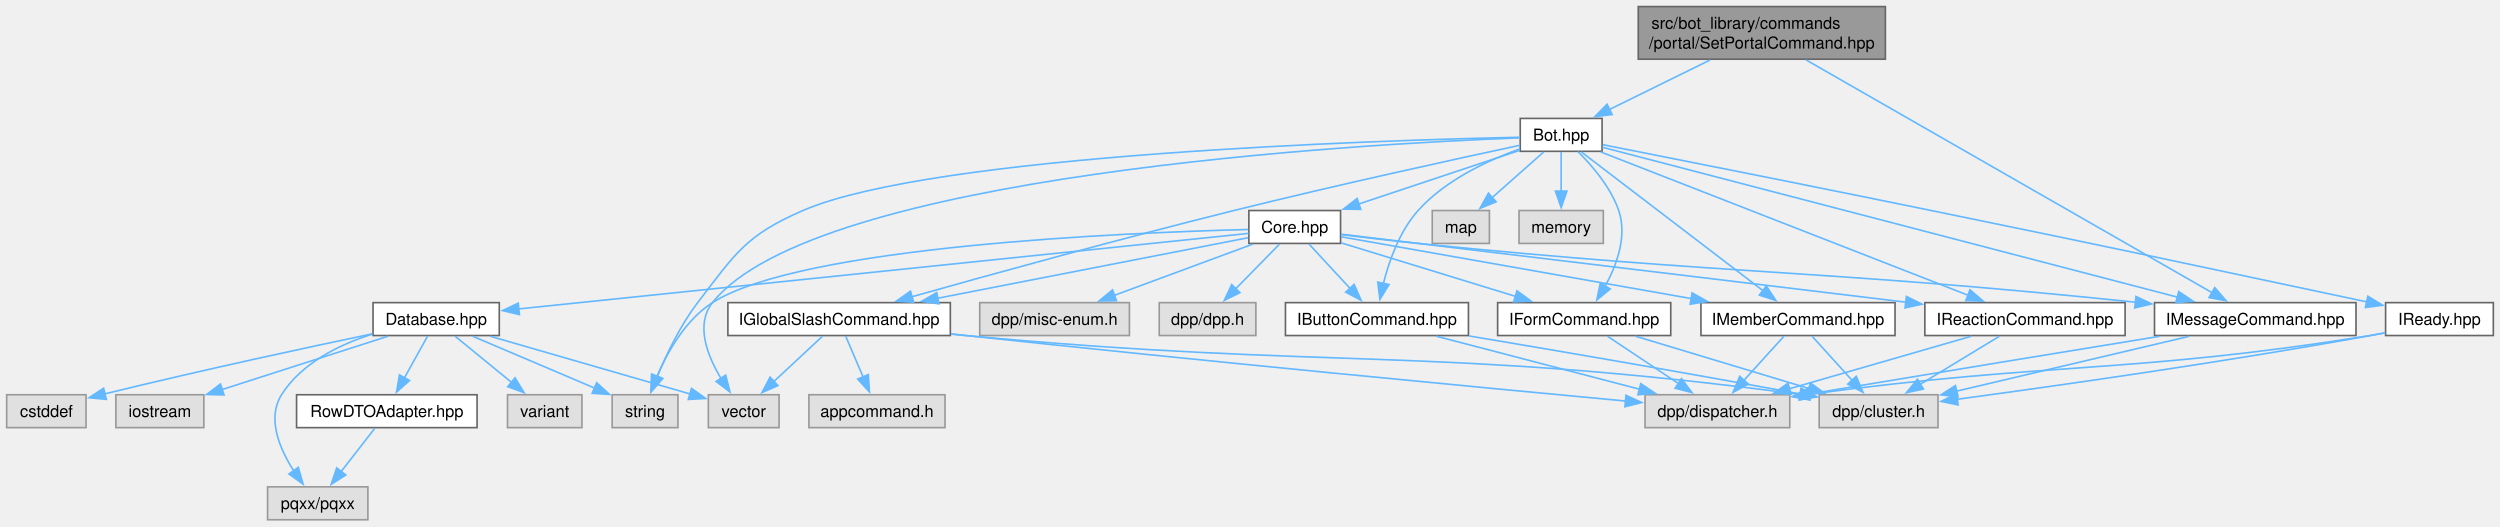
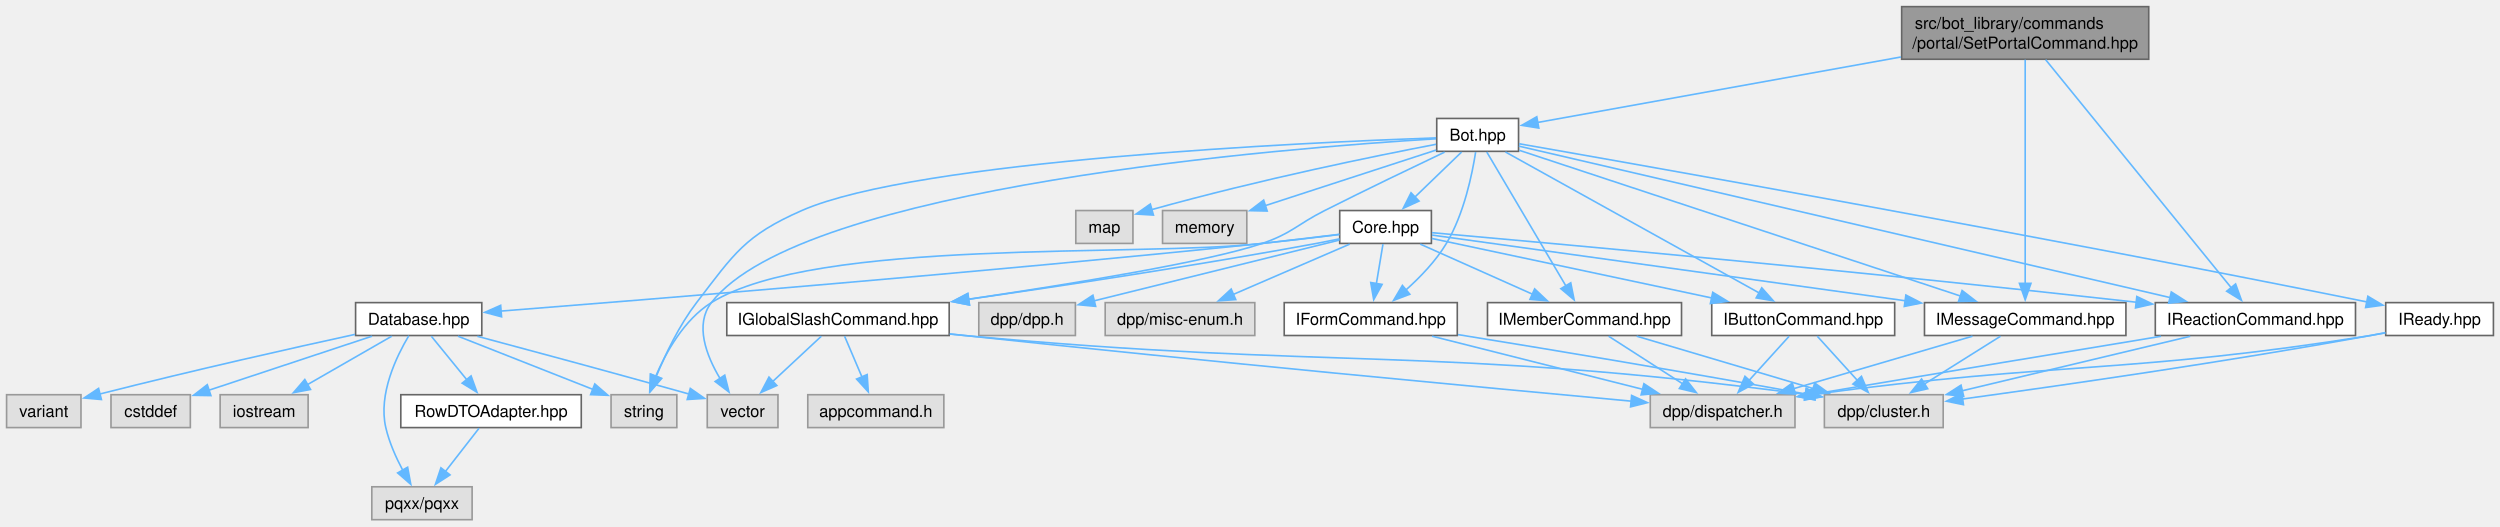
- <svg xmlns="http://www.w3.org/2000/svg" xmlns:xlink="http://www.w3.org/1999/xlink" width="1520pt" height="320pt" viewBox="0.00 0.00 1519.88 320.00">
+ <svg xmlns="http://www.w3.org/2000/svg" xmlns:xlink="http://www.w3.org/1999/xlink" width="1520pt" height="320pt" viewBox="0.00 0.00 1520.38 320.00">
  <g id="graph0" class="graph" transform="scale(1 1) rotate(0) translate(4 316)">
    <g id="Node000001" class="node">
      <g id="a_Node000001">
        <a xlink:title=" ">
-           <polygon fill="#999999" stroke="#666666" points="1142.25,-312 992,-312 992,-280 1142.25,-280 1142.25,-312" />
-           <text text-anchor="start" x="1000" y="-298.5" font-family="Helvetica,sans-Serif" font-size="10.00">src/bot_library/commands</text>
-           <text text-anchor="middle" x="1067.12" y="-286.5" font-family="Helvetica,sans-Serif" font-size="10.00">/portal/SetPortalCommand.hpp</text>
+           <polygon fill="#999999" stroke="#666666" points="1302.75,-312 1152.5,-312 1152.5,-280 1302.75,-280 1302.75,-312" />
+           <text text-anchor="start" x="1160.5" y="-298.5" font-family="Helvetica,sans-Serif" font-size="10.00">src/bot_library/commands</text>
+           <text text-anchor="middle" x="1227.62" y="-286.5" font-family="Helvetica,sans-Serif" font-size="10.00">/portal/SetPortalCommand.hpp</text>
        </a>
      </g>
    </g>
    <g id="Node000002" class="node">
      <g id="a_Node000002">
        <a xlink:href="Bot_8hpp.html" target="_top" xlink:title=" ">
-           <polygon fill="white" stroke="#666666" points="970,-244 920.25,-244 920.25,-224 970,-224 970,-244" />
-           <text text-anchor="middle" x="945.12" y="-230.5" font-family="Helvetica,sans-Serif" font-size="10.00">Bot.hpp</text>
+           <polygon fill="white" stroke="#666666" points="919.5,-244 869.75,-244 869.75,-224 919.5,-224 919.5,-244" />
+           <text text-anchor="middle" x="894.62" y="-230.5" font-family="Helvetica,sans-Serif" font-size="10.00">Bot.hpp</text>
        </a>
      </g>
    </g>
    <g id="edge1_Node000001_Node000002" class="edge">
      <g id="a_edge1_Node000001_Node000002">
        <a xlink:title=" ">
-           <path fill="none" stroke="#63b8ff" d="M1035.71,-279.55C1016.82,-270.26 992.94,-258.52 974.45,-249.42" />
-           <polygon fill="#63b8ff" stroke="#63b8ff" points="976.13,-246.35 965.61,-245.08 973.04,-252.63 976.13,-246.35" />
+           <path fill="none" stroke="#63b8ff" d="M1152.06,-281.39C1083.02,-268.95 983.89,-251.08 931.05,-241.56" />
+           <polygon fill="#63b8ff" stroke="#63b8ff" points="931.84,-238.15 921.38,-239.82 930.6,-245.04 931.84,-238.15" />
        </a>
      </g>
    </g>
    <g id="Node000021" class="node">
      <g id="a_Node000021">
        <a xlink:href="IMessageCommand_8hpp.html" target="_top" xlink:title=" ">
-           <polygon fill="white" stroke="#666666" points="1428.38,-132 1305.88,-132 1305.88,-112 1428.38,-112 1428.38,-132" />
-           <text text-anchor="middle" x="1367.12" y="-118.5" font-family="Helvetica,sans-Serif" font-size="10.00">IMessageCommand.hpp</text>
+           <polygon fill="white" stroke="#666666" points="1288.88,-132 1166.38,-132 1166.38,-112 1288.88,-112 1288.88,-132" />
+           <text text-anchor="middle" x="1227.62" y="-118.5" font-family="Helvetica,sans-Serif" font-size="10.00">IMessageCommand.hpp</text>
        </a>
      </g>
    </g>
    <g id="edge48_Node000001_Node000021" class="edge">
      <g id="a_edge48_Node000001_Node000021">
        <a xlink:title=" ">
-           <path fill="none" stroke="#63b8ff" d="M1094.01,-279.58C1151.16,-246.82 1284.12,-170.59 1340.79,-138.1" />
-           <polygon fill="#63b8ff" stroke="#63b8ff" points="1342.5,-141.15 1349.44,-133.14 1339.02,-135.08 1342.5,-141.15" />
+           <path fill="none" stroke="#63b8ff" d="M1227.62,-279.74C1227.62,-248.69 1227.62,-178.18 1227.62,-143.31" />
+           <polygon fill="#63b8ff" stroke="#63b8ff" points="1231.13,-143.72 1227.63,-133.72 1224.13,-143.72 1231.13,-143.72" />
+         </a>
+       </g>
+     </g>
+     <g id="Node000022" class="node">
+       <g id="a_Node000022">
+         <a xlink:href="IReactionCommand_8hpp.html" target="_top" xlink:title=" ">
+           <polygon fill="white" stroke="#666666" points="1428.5,-132 1306.75,-132 1306.75,-112 1428.5,-112 1428.5,-132" />
+           <text text-anchor="middle" x="1367.62" y="-118.5" font-family="Helvetica,sans-Serif" font-size="10.00">IReactionCommand.hpp</text>
+         </a>
+       </g>
+     </g>
+     <g id="edge49_Node000001_Node000022" class="edge">
+       <g id="a_edge49_Node000001_Node000022">
+         <a xlink:title=" ">
+           <path fill="none" stroke="#63b8ff" d="M1240.05,-279.74C1265.87,-248.01 1325.24,-175.07 1352.92,-141.06" />
+           <polygon fill="#63b8ff" stroke="#63b8ff" points="1355.58,-143.35 1359.17,-133.38 1350.15,-138.93 1355.58,-143.35" />
        </a>
      </g>
    </g>
    <g id="Node000003" class="node">
      <g id="a_Node000003">
        <a xlink:href="Core_8hpp.html" target="_top" xlink:title=" ">
-           <polygon fill="white" stroke="#666666" points="811,-188 755.25,-188 755.25,-168 811,-168 811,-188" />
-           <text text-anchor="middle" x="783.12" y="-174.5" font-family="Helvetica,sans-Serif" font-size="10.00">Core.hpp</text>
+           <polygon fill="white" stroke="#666666" points="866.5,-188 810.75,-188 810.75,-168 866.5,-168 866.5,-188" />
+           <text text-anchor="middle" x="838.62" y="-174.5" font-family="Helvetica,sans-Serif" font-size="10.00">Core.hpp</text>
        </a>
      </g>
    </g>
    <g id="edge2_Node000002_Node000003" class="edge">
      <g id="a_edge2_Node000002_Node000003">
        <a xlink:title=" ">
-           <path fill="none" stroke="#63b8ff" d="M919.81,-224.56C893.58,-215.82 852.24,-202.04 821.89,-191.92" />
-           <polygon fill="#63b8ff" stroke="#63b8ff" points="823.28,-188.7 812.69,-188.85 821.07,-195.34 823.28,-188.7" />
+           <path fill="none" stroke="#63b8ff" d="M884.87,-223.59C877,-216.01 865.73,-205.13 856.28,-196.02" />
+           <polygon fill="#63b8ff" stroke="#63b8ff" points="858.99,-193.77 849.36,-189.35 854.13,-198.81 858.99,-193.77" />
        </a>
      </g>
    </g>
    <g id="Node000010" class="node">
      <g id="a_Node000010">
        <a xlink:title=" ">
-           <polygon fill="#e0e0e0" stroke="#999999" points="408.12,-76 368.12,-76 368.12,-56 408.12,-56 408.12,-76" />
-           <text text-anchor="middle" x="388.12" y="-62.5" font-family="Helvetica,sans-Serif" font-size="10.00">string</text>
+           <polygon fill="#e0e0e0" stroke="#999999" points="407.62,-76 367.62,-76 367.62,-56 407.62,-56 407.62,-76" />
+           <text text-anchor="middle" x="387.62" y="-62.5" font-family="Helvetica,sans-Serif" font-size="10.00">string</text>
        </a>
      </g>
    </g>
    <g id="edge46_Node000002_Node000010" class="edge">
      <g id="a_edge46_Node000002_Node000010">
        <a xlink:title=" ">
-           <path fill="none" stroke="#63b8ff" d="M919.84,-232.55C835.33,-230.75 563.57,-222.34 484.12,-188 449.43,-173 443.14,-161.98 420.12,-132 409.58,-118.26 401.12,-100.5 395.56,-87.02" />
-           <polygon fill="#63b8ff" stroke="#63b8ff" points="398.89,-85.92 391.98,-77.89 392.37,-88.48 398.89,-85.92" />
+           <path fill="none" stroke="#63b8ff" d="M869.38,-232.21C791.1,-229.46 553.53,-218.71 483.62,-188 449.02,-172.8 442.64,-161.98 419.62,-132 409.08,-118.26 400.62,-100.5 395.06,-87.02" />
+           <polygon fill="#63b8ff" stroke="#63b8ff" points="398.39,-85.92 391.48,-77.89 391.87,-88.48 398.39,-85.92" />
        </a>
      </g>
    </g>
    <g id="Node000012" class="node">
      <g id="a_Node000012">
        <a xlink:title=" ">
-           <polygon fill="#e0e0e0" stroke="#999999" points="469.62,-76 426.62,-76 426.62,-56 469.62,-56 469.62,-76" />
-           <text text-anchor="middle" x="448.12" y="-62.5" font-family="Helvetica,sans-Serif" font-size="10.00">vector</text>
+           <polygon fill="#e0e0e0" stroke="#999999" points="469.12,-76 426.12,-76 426.12,-56 469.12,-56 469.12,-76" />
+           <text text-anchor="middle" x="447.62" y="-62.5" font-family="Helvetica,sans-Serif" font-size="10.00">vector</text>
        </a>
      </g>
    </g>
    <g id="edge47_Node000002_Node000012" class="edge">
      <g id="a_edge47_Node000002_Node000012">
        <a xlink:title=" ">
-           <path fill="none" stroke="#63b8ff" d="M919.8,-232.19C824.71,-228.55 491.26,-210.3 429.12,-132 418.64,-118.79 425.87,-99.98 434.26,-85.99" />
-           <polygon fill="#63b8ff" stroke="#63b8ff" points="437.17,-87.93 439.78,-77.66 431.33,-84.06 437.17,-87.93" />
+           <path fill="none" stroke="#63b8ff" d="M869.29,-231.63C780.17,-226.24 483.47,-203.13 428.62,-132 418.33,-118.65 425.53,-99.85 433.86,-85.9" />
+           <polygon fill="#63b8ff" stroke="#63b8ff" points="436.75,-87.89 439.34,-77.62 430.91,-84.03 436.75,-87.89" />
        </a>
      </g>
    </g>
    <g id="Node000014" class="node">
      <g id="a_Node000014">
        <a xlink:href="IButtonCommand_8hpp.html" target="_top" xlink:title=" ">
-           <polygon fill="white" stroke="#666666" points="888.75,-132 777.5,-132 777.5,-112 888.75,-112 888.75,-132" />
-           <text text-anchor="middle" x="833.12" y="-118.5" font-family="Helvetica,sans-Serif" font-size="10.00">IButtonCommand.hpp</text>
+           <polygon fill="white" stroke="#666666" points="1148.25,-132 1037,-132 1037,-112 1148.25,-112 1148.25,-132" />
+           <text text-anchor="middle" x="1092.62" y="-118.5" font-family="Helvetica,sans-Serif" font-size="10.00">IButtonCommand.hpp</text>
        </a>
      </g>
    </g>
    <g id="edge35_Node000002_Node000014" class="edge">
      <g id="a_edge35_Node000002_Node000014">
        <a xlink:title=" ">
-           <path fill="none" stroke="#63b8ff" d="M919.91,-225.46C900.66,-218.53 874.69,-206.5 858.12,-188 846.9,-175.46 840.49,-157.34 836.98,-143.41" />
-           <polygon fill="#63b8ff" stroke="#63b8ff" points="840.47,-143 834.91,-133.98 833.63,-144.49 840.47,-143" />
+           <path fill="none" stroke="#63b8ff" d="M911.51,-223.62C945.92,-204.5 1024.42,-160.89 1065.86,-137.87" />
+           <polygon fill="#63b8ff" stroke="#63b8ff" points="1067.42,-141.01 1074.46,-133.09 1064.02,-134.89 1067.42,-141.01" />
        </a>
      </g>
    </g>
    <g id="Node000017" class="node">
      <g id="a_Node000017">
        <a xlink:href="IFormCommand_8hpp.html" target="_top" xlink:title=" ">
-           <polygon fill="white" stroke="#666666" points="1011.75,-132 906.5,-132 906.5,-112 1011.75,-112 1011.75,-132" />
-           <text text-anchor="middle" x="959.12" y="-118.5" font-family="Helvetica,sans-Serif" font-size="10.00">IFormCommand.hpp</text>
+           <polygon fill="white" stroke="#666666" points="882.25,-132 777,-132 777,-112 882.25,-112 882.25,-132" />
+           <text text-anchor="middle" x="829.62" y="-118.5" font-family="Helvetica,sans-Serif" font-size="10.00">IFormCommand.hpp</text>
        </a>
      </g>
    </g>
    <g id="edge36_Node000002_Node000017" class="edge">
      <g id="a_edge36_Node000002_Node000017">
        <a xlink:title=" ">
-           <path fill="none" stroke="#63b8ff" d="M955.34,-223.8C963.82,-215.43 975.24,-202.23 980.12,-188 985.42,-172.58 978.97,-154.97 971.86,-141.97" />
-           <polygon fill="#63b8ff" stroke="#63b8ff" points="974.95,-140.32 966.77,-133.59 968.96,-143.95 974.95,-140.32" />
+           <path fill="none" stroke="#63b8ff" d="M893.41,-223.57C891.37,-210.36 886.39,-185.95 875.62,-168 869.23,-157.33 859.69,-147.44 850.96,-139.65" />
+           <polygon fill="#63b8ff" stroke="#63b8ff" points="853.38,-137.11 843.48,-133.34 848.87,-142.46 853.38,-137.11" />
        </a>
      </g>
    </g>
    <g id="Node000018" class="node">
      <g id="a_Node000018">
        <a xlink:href="IGlobalSlashCommand_8hpp.html" target="_top" xlink:title=" ">
-           <polygon fill="white" stroke="#666666" points="573.75,-132 438.5,-132 438.5,-112 573.75,-112 573.75,-132" />
-           <text text-anchor="middle" x="506.12" y="-118.5" font-family="Helvetica,sans-Serif" font-size="10.00">IGlobalSlashCommand.hpp</text>
+           <polygon fill="white" stroke="#666666" points="573.25,-132 438,-132 438,-112 573.25,-112 573.25,-132" />
+           <text text-anchor="middle" x="505.62" y="-118.5" font-family="Helvetica,sans-Serif" font-size="10.00">IGlobalSlashCommand.hpp</text>
        </a>
      </g>
    </g>
    <g id="edge37_Node000002_Node000018" class="edge">
      <g id="a_edge37_Node000002_Node000018">
        <a xlink:title=" ">
-           <path fill="none" stroke="#63b8ff" d="M919.91,-227.66C882.06,-219.55 808.35,-203.45 746.12,-188 677.47,-170.95 598.38,-149.1 550.33,-135.57" />
-           <polygon fill="#63b8ff" stroke="#63b8ff" points="551.43,-132.25 540.86,-132.9 549.53,-138.98 551.43,-132.25" />
+           <path fill="none" stroke="#63b8ff" d="M874.57,-223.54C855.67,-214.56 826.6,-200.61 801.62,-188 784.59,-179.4 781.69,-174.16 763.62,-168 731.3,-156.98 648.06,-143.4 584.8,-134.05" />
+           <polygon fill="#63b8ff" stroke="#63b8ff" points="585.54,-130.62 575.14,-132.64 584.52,-137.55 585.54,-130.62" />
        </a>
      </g>
    </g>
    <g id="Node000020" class="node">
      <g id="a_Node000020">
        <a xlink:href="IMemberCommand_8hpp.html" target="_top" xlink:title=" ">
-           <polygon fill="white" stroke="#666666" points="1148.12,-132 1030.12,-132 1030.12,-112 1148.12,-112 1148.12,-132" />
-           <text text-anchor="middle" x="1089.12" y="-118.5" font-family="Helvetica,sans-Serif" font-size="10.00">IMemberCommand.hpp</text>
+           <polygon fill="white" stroke="#666666" points="1018.62,-132 900.62,-132 900.62,-112 1018.62,-112 1018.62,-132" />
+           <text text-anchor="middle" x="959.62" y="-118.5" font-family="Helvetica,sans-Serif" font-size="10.00">IMemberCommand.hpp</text>
        </a>
      </g>
    </g>
    <g id="edge38_Node000002_Node000020" class="edge">
      <g id="a_edge38_Node000002_Node000020">
        <a xlink:title=" ">
-           <path fill="none" stroke="#63b8ff" d="M957.4,-223.62C981.95,-204.87 1037.35,-162.55 1067.9,-139.21" />
-           <polygon fill="#63b8ff" stroke="#63b8ff" points="1069.85,-142.13 1075.68,-133.27 1065.6,-136.56 1069.85,-142.13" />
+           <path fill="none" stroke="#63b8ff" d="M900.17,-223.62C910.82,-205.6 934.33,-165.81 948.38,-142.02" />
+           <polygon fill="#63b8ff" stroke="#63b8ff" points="951.25,-144.05 953.33,-133.66 945.23,-140.49 951.25,-144.05" />
        </a>
      </g>
    </g>
    <g id="edge39_Node000002_Node000021" class="edge">
      <g id="a_edge39_Node000002_Node000021">
        <a xlink:title=" ">
-           <path fill="none" stroke="#63b8ff" d="M970.26,-226.45C1038.92,-208.55 1230.48,-158.62 1319.95,-135.3" />
-           <polygon fill="#63b8ff" stroke="#63b8ff" points="1320.6,-138.74 1329.39,-132.84 1318.83,-131.97 1320.6,-138.74" />
-         </a>
-       </g>
-     </g>
-     <g id="Node000022" class="node">
-       <g id="a_Node000022">
-         <a xlink:href="IReactionCommand_8hpp.html" target="_top" xlink:title=" ">
-           <polygon fill="white" stroke="#666666" points="1288,-132 1166.25,-132 1166.25,-112 1288,-112 1288,-132" />
-           <text text-anchor="middle" x="1227.12" y="-118.5" font-family="Helvetica,sans-Serif" font-size="10.00">IReactionCommand.hpp</text>
+           <path fill="none" stroke="#63b8ff" d="M919.93,-224.64C977.58,-205.6 1119.05,-158.87 1188.24,-136.01" />
+           <polygon fill="#63b8ff" stroke="#63b8ff" points="1189.26,-139.36 1197.65,-132.9 1187.06,-132.71 1189.26,-139.36" />
        </a>
      </g>
    </g>
    <g id="edge40_Node000002_Node000022" class="edge">
      <g id="a_edge40_Node000002_Node000022">
        <a xlink:title=" ">
-           <path fill="none" stroke="#63b8ff" d="M969.17,-223.62C1019.22,-204.1 1134.76,-159.03 1192.69,-136.43" />
-           <polygon fill="#63b8ff" stroke="#63b8ff" points="1193.69,-139.8 1201.73,-132.9 1191.14,-133.28 1193.69,-139.8" />
+           <path fill="none" stroke="#63b8ff" d="M919.72,-227.16C994.11,-209.86 1214.52,-158.61 1315.74,-135.07" />
+           <polygon fill="#63b8ff" stroke="#63b8ff" points="1316.48,-138.49 1325.42,-132.81 1314.89,-131.67 1316.48,-138.49" />
        </a>
      </g>
    </g>
    <g id="Node000023" class="node">
      <g id="a_Node000023">
        <a xlink:href="IReady_8hpp.html" target="_top" xlink:title=" ">
-           <polygon fill="white" stroke="#666666" points="1511.88,-132 1446.38,-132 1446.38,-112 1511.88,-112 1511.88,-132" />
-           <text text-anchor="middle" x="1479.12" y="-118.5" font-family="Helvetica,sans-Serif" font-size="10.00">IReady.hpp</text>
+           <polygon fill="white" stroke="#666666" points="1512.38,-132 1446.88,-132 1446.88,-112 1512.38,-112 1512.38,-132" />
+           <text text-anchor="middle" x="1479.62" y="-118.5" font-family="Helvetica,sans-Serif" font-size="10.00">IReady.hpp</text>
        </a>
      </g>
    </g>
    <g id="edge41_Node000002_Node000023" class="edge">
      <g id="a_edge41_Node000002_Node000023">
        <a xlink:title=" ">
-           <path fill="none" stroke="#63b8ff" d="M970.45,-228.02C1012.11,-219.8 1097.73,-202.83 1170.12,-188 1285.43,-164.38 1316.7,-157.54 1435.15,-132.41" />
-           <polygon fill="#63b8ff" stroke="#63b8ff" points="1435.58,-135.9 1444.63,-130.4 1434.12,-129.05 1435.58,-135.9" />
+           <path fill="none" stroke="#63b8ff" d="M919.85,-228.61C995.97,-215.3 1230.21,-173.89 1435.63,-132.37" />
+           <polygon fill="#63b8ff" stroke="#63b8ff" points="1436.03,-135.86 1445.14,-130.44 1434.64,-129 1436.03,-135.86" />
        </a>
      </g>
    </g>
    <g id="Node000024" class="node">
      <g id="a_Node000024">
        <a xlink:title=" ">
-           <polygon fill="#e0e0e0" stroke="#999999" points="901.5,-188 866.75,-188 866.75,-168 901.5,-168 901.5,-188" />
-           <text text-anchor="middle" x="884.12" y="-174.5" font-family="Helvetica,sans-Serif" font-size="10.00">map</text>
+           <polygon fill="#e0e0e0" stroke="#999999" points="685,-188 650.25,-188 650.25,-168 685,-168 685,-188" />
+           <text text-anchor="middle" x="667.62" y="-174.5" font-family="Helvetica,sans-Serif" font-size="10.00">map</text>
        </a>
      </g>
    </g>
    <g id="edge44_Node000002_Node000024" class="edge">
      <g id="a_edge44_Node000002_Node000024">
        <a xlink:title=" ">
-           <path fill="none" stroke="#63b8ff" d="M934.5,-223.59C925.84,-215.93 913.39,-204.91 903.04,-195.75" />
-           <polygon fill="#63b8ff" stroke="#63b8ff" points="905.57,-193.31 895.76,-189.3 900.93,-198.55 905.57,-193.31" />
+           <path fill="none" stroke="#63b8ff" d="M869.33,-228.29C832.94,-221.31 763.58,-207.26 696.23,-188.51" />
+           <polygon fill="#63b8ff" stroke="#63b8ff" points="697.47,-185.23 686.9,-185.88 695.57,-191.96 697.47,-185.23" />
        </a>
      </g>
    </g>
    <g id="Node000025" class="node">
      <g id="a_Node000025">
        <a xlink:title=" ">
-           <polygon fill="#e0e0e0" stroke="#999999" points="970.75,-188 919.5,-188 919.5,-168 970.75,-168 970.75,-188" />
-           <text text-anchor="middle" x="945.12" y="-174.5" font-family="Helvetica,sans-Serif" font-size="10.00">memory</text>
+           <polygon fill="#e0e0e0" stroke="#999999" points="754.25,-188 703,-188 703,-168 754.25,-168 754.25,-188" />
+           <text text-anchor="middle" x="728.62" y="-174.5" font-family="Helvetica,sans-Serif" font-size="10.00">memory</text>
        </a>
      </g>
    </g>
    <g id="edge45_Node000002_Node000025" class="edge">
      <g id="a_edge45_Node000002_Node000025">
        <a xlink:title=" ">
-           <path fill="none" stroke="#63b8ff" d="M945.12,-223.59C945.12,-217.01 945.12,-207.96 945.12,-199.73" />
-           <polygon fill="#63b8ff" stroke="#63b8ff" points="948.63,-199.81 945.13,-189.81 941.63,-199.81 948.63,-199.81" />
+           <path fill="none" stroke="#63b8ff" d="M869.41,-224.8C841.67,-215.77 796.81,-201.18 765.2,-190.9" />
+           <polygon fill="#63b8ff" stroke="#63b8ff" points="766.65,-187.69 756.06,-187.93 764.49,-194.35 766.65,-187.69" />
        </a>
      </g>
    </g>
    <g id="Node000004" class="node">
      <g id="a_Node000004">
        <a xlink:title=" ">
-           <polygon fill="#e0e0e0" stroke="#999999" points="759.5,-132 700.75,-132 700.75,-112 759.5,-112 759.5,-132" />
-           <text text-anchor="middle" x="730.12" y="-118.5" font-family="Helvetica,sans-Serif" font-size="10.00">dpp/dpp.h</text>
+           <polygon fill="#e0e0e0" stroke="#999999" points="650,-132 591.25,-132 591.25,-112 650,-112 650,-132" />
+           <text text-anchor="middle" x="620.62" y="-118.5" font-family="Helvetica,sans-Serif" font-size="10.00">dpp/dpp.h</text>
        </a>
      </g>
    </g>
    <g id="edge3_Node000003_Node000004" class="edge">
      <g id="a_edge3_Node000003_Node000004">
        <a xlink:title=" ">
-           <path fill="none" stroke="#63b8ff" d="M773.89,-167.59C766.52,-160.08 755.99,-149.35 747.11,-140.3" />
-           <polygon fill="#63b8ff" stroke="#63b8ff" points="749.81,-138.06 740.31,-133.38 744.82,-142.97 749.81,-138.06" />
+           <path fill="none" stroke="#63b8ff" d="M810.57,-170.05C772.67,-160.66 704.87,-143.87 661.36,-133.09" />
+           <polygon fill="#63b8ff" stroke="#63b8ff" points="662.33,-129.73 651.78,-130.72 660.65,-136.52 662.33,-129.73" />
        </a>
      </g>
    </g>
    <g id="Node000005" class="node">
      <g id="a_Node000005">
        <a xlink:title=" ">
-           <polygon fill="#e0e0e0" stroke="#999999" points="682.62,-132 591.62,-132 591.62,-112 682.62,-112 682.62,-132" />
-           <text text-anchor="middle" x="637.12" y="-118.5" font-family="Helvetica,sans-Serif" font-size="10.00">dpp/misc-enum.h</text>
+           <polygon fill="#e0e0e0" stroke="#999999" points="759.12,-132 668.12,-132 668.12,-112 759.12,-112 759.12,-132" />
+           <text text-anchor="middle" x="713.62" y="-118.5" font-family="Helvetica,sans-Serif" font-size="10.00">dpp/misc-enum.h</text>
        </a>
      </g>
    </g>
    <g id="edge4_Node000003_Node000005" class="edge">
      <g id="a_edge4_Node000003_Node000005">
        <a xlink:title=" ">
-           <path fill="none" stroke="#63b8ff" d="M757.69,-167.59C734.39,-158.97 699.63,-146.12 673.41,-136.42" />
-           <polygon fill="#63b8ff" stroke="#63b8ff" points="674.77,-133.19 664.17,-133 672.34,-139.76 674.77,-133.19" />
+           <path fill="none" stroke="#63b8ff" d="M816.85,-167.59C797.26,-159.13 768.2,-146.58 745.9,-136.94" />
+           <polygon fill="#63b8ff" stroke="#63b8ff" points="747.53,-133.83 736.96,-133.08 744.75,-140.26 747.53,-133.83" />
        </a>
      </g>
    </g>
    <g id="Node000006" class="node">
      <g id="a_Node000006">
        <a xlink:href="Database_8hpp.html" target="_top" xlink:title=" ">
-           <polygon fill="white" stroke="#666666" points="299.5,-132 222.75,-132 222.75,-112 299.5,-112 299.5,-132" />
-           <text text-anchor="middle" x="261.12" y="-118.5" font-family="Helvetica,sans-Serif" font-size="10.00">Database.hpp</text>
+           <polygon fill="white" stroke="#666666" points="289,-132 212.25,-132 212.25,-112 289,-112 289,-132" />
+           <text text-anchor="middle" x="250.62" y="-118.5" font-family="Helvetica,sans-Serif" font-size="10.00">Database.hpp</text>
        </a>
      </g>
    </g>
    <g id="edge5_Node000003_Node000006" class="edge">
      <g id="a_edge5_Node000003_Node000006">
        <a xlink:title=" ">
-           <path fill="none" stroke="#63b8ff" d="M755.06,-174.1C670.78,-165.38 419.06,-139.34 311.15,-128.17" />
-           <polygon fill="#63b8ff" stroke="#63b8ff" points="311.75,-124.72 301.45,-127.17 311.03,-131.68 311.75,-124.72" />
+           <path fill="none" stroke="#63b8ff" d="M810.51,-173.41C796.44,-171.67 779.15,-169.61 763.62,-168 594.09,-150.4 392.56,-134.06 300.71,-126.86" />
+           <polygon fill="#63b8ff" stroke="#63b8ff" points="301.03,-123.37 290.79,-126.08 300.48,-130.35 301.03,-123.37" />
        </a>
      </g>
    </g>
    <g id="edge34_Node000003_Node000010" class="edge">
      <g id="a_edge34_Node000003_Node000010">
        <a xlink:title=" ">
-           <path fill="none" stroke="#63b8ff" d="M754.86,-176.47C680.8,-174.59 483.14,-166.41 429.12,-132 412.63,-121.49 401.58,-101.7 395.15,-86.7" />
-           <polygon fill="#63b8ff" stroke="#63b8ff" points="398.57,-85.85 391.67,-77.81 392.05,-88.4 398.57,-85.85" />
+           <path fill="none" stroke="#63b8ff" d="M810.5,-173.54C796.43,-171.83 779.13,-169.76 763.62,-168 689.23,-159.54 492.16,-171.62 428.62,-132 412.02,-121.65 400.99,-101.83 394.59,-86.79" />
+           <polygon fill="#63b8ff" stroke="#63b8ff" points="398.01,-85.92 391.13,-77.86 391.48,-88.45 398.01,-85.92" />
        </a>
      </g>
    </g>
    <g id="edge14_Node000003_Node000014" class="edge">
      <g id="a_edge14_Node000003_Node000014">
        <a xlink:title=" ">
-           <path fill="none" stroke="#63b8ff" d="M791.83,-167.59C798.72,-160.16 808.52,-149.58 816.84,-140.58" />
-           <polygon fill="#63b8ff" stroke="#63b8ff" points="819.26,-143.12 823.49,-133.41 814.12,-138.37 819.26,-143.12" />
+           <path fill="none" stroke="#63b8ff" d="M866.78,-171.01C907.69,-162.32 984.42,-146 1037,-134.83" />
+           <polygon fill="#63b8ff" stroke="#63b8ff" points="1037.62,-138.27 1046.67,-132.77 1036.16,-131.43 1037.62,-138.27" />
        </a>
      </g>
    </g>
    <g id="edge17_Node000003_Node000017" class="edge">
      <g id="a_edge17_Node000003_Node000017">
        <a xlink:title=" ">
-           <path fill="none" stroke="#63b8ff" d="M811.4,-168.32C840.12,-159.51 884.92,-145.77 917.65,-135.72" />
-           <polygon fill="#63b8ff" stroke="#63b8ff" points="918.27,-139.2 926.81,-132.92 916.22,-132.5 918.27,-139.2" />
+           <path fill="none" stroke="#63b8ff" d="M837.06,-167.59C835.95,-160.93 834.42,-151.75 833.03,-143.44" />
+           <polygon fill="#63b8ff" stroke="#63b8ff" points="836.52,-143.08 831.42,-133.79 829.62,-144.23 836.52,-143.08" />
        </a>
      </g>
    </g>
    <g id="edge20_Node000003_Node000018" class="edge">
      <g id="a_edge20_Node000003_Node000018">
        <a xlink:title=" ">
-           <path fill="none" stroke="#63b8ff" d="M754.78,-171.47C710.64,-162.87 624.47,-146.07 566.1,-134.69" />
-           <polygon fill="#63b8ff" stroke="#63b8ff" points="566.79,-131.26 556.3,-132.78 565.45,-138.13 566.79,-131.26" />
+           <path fill="none" stroke="#63b8ff" d="M810.66,-170.77C805.98,-169.8 801.17,-168.84 796.62,-168 725.19,-154.83 643.4,-142.42 584.76,-133.98" />
+           <polygon fill="#63b8ff" stroke="#63b8ff" points="585.62,-130.57 575.22,-132.61 584.62,-137.5 585.62,-130.57" />
        </a>
      </g>
    </g>
    <g id="edge25_Node000003_Node000020" class="edge">
      <g id="a_edge25_Node000003_Node000020">
        <a xlink:title=" ">
-           <path fill="none" stroke="#63b8ff" d="M811.36,-172.02C859.48,-163.53 958.52,-146.05 1024.39,-134.42" />
-           <polygon fill="#63b8ff" stroke="#63b8ff" points="1024.74,-137.92 1033.98,-132.73 1023.53,-131.02 1024.74,-137.92" />
+           <path fill="none" stroke="#63b8ff" d="M859.7,-167.59C878.58,-159.17 906.54,-146.69 928.09,-137.07" />
+           <polygon fill="#63b8ff" stroke="#63b8ff" points="929.3,-140.37 937,-133.1 926.44,-133.98 929.3,-140.37" />
        </a>
      </g>
    </g>
    <g id="edge28_Node000003_Node000021" class="edge">
      <g id="a_edge28_Node000003_Node000021">
        <a xlink:title=" ">
-           <path fill="none" stroke="#63b8ff" d="M811.23,-173.37C825.3,-171.62 842.6,-169.57 858.12,-168 1049.19,-148.71 1100.49,-152.34 1294.24,-132.26" />
-           <polygon fill="#63b8ff" stroke="#63b8ff" points="1294.6,-135.74 1304.18,-131.22 1293.87,-128.78 1294.6,-135.74" />
+           <path fill="none" stroke="#63b8ff" d="M866.91,-173.07C926.73,-164.77 1067.68,-145.2 1154.61,-133.14" />
+           <polygon fill="#63b8ff" stroke="#63b8ff" points="1155.06,-136.61 1164.49,-131.76 1154.1,-129.67 1155.06,-136.61" />
        </a>
      </g>
    </g>
    <g id="edge31_Node000003_Node000022" class="edge">
      <g id="a_edge31_Node000003_Node000022">
        <a xlink:title=" ">
-           <path fill="none" stroke="#63b8ff" d="M811.25,-173.62C888.08,-164.39 1099.09,-139.05 1154.72,-132.27" />
-           <polygon fill="#63b8ff" stroke="#63b8ff" points="1155.04,-135.76 1164.54,-131.07 1154.19,-128.81 1155.04,-135.76" />
+           <path fill="none" stroke="#63b8ff" d="M866.86,-174.53C937.2,-168.31 1126.17,-151.23 1295.19,-132.24" />
+           <polygon fill="#63b8ff" stroke="#63b8ff" points="1295.51,-135.73 1305.05,-131.13 1294.72,-128.78 1295.51,-135.73" />
        </a>
      </g>
    </g>
    <g id="Node000007" class="node">
      <g id="a_Node000007">
        <a xlink:title=" ">
-           <polygon fill="#e0e0e0" stroke="#999999" points="48.25,-76 0,-76 0,-56 48.25,-56 48.25,-76" />
-           <text text-anchor="middle" x="24.12" y="-62.5" font-family="Helvetica,sans-Serif" font-size="10.00">cstddef</text>
+           <polygon fill="#e0e0e0" stroke="#999999" points="111.75,-76 63.5,-76 63.5,-56 111.75,-56 111.75,-76" />
+           <text text-anchor="middle" x="87.62" y="-62.5" font-family="Helvetica,sans-Serif" font-size="10.00">cstddef</text>
        </a>
      </g>
    </g>
    <g id="edge6_Node000006_Node000007" class="edge">
      <g id="a_edge6_Node000006_Node000007">
        <a xlink:title=" ">
-           <path fill="none" stroke="#63b8ff" d="M222.26,-113.02C183.45,-104.92 121.83,-91.71 59.78,-76.57" />
-           <polygon fill="#63b8ff" stroke="#63b8ff" points="60.61,-73.17 50.07,-74.18 58.94,-79.97 60.61,-73.17" />
+           <path fill="none" stroke="#63b8ff" d="M222.23,-111.59C194.65,-102.46 152.7,-88.56 122.97,-78.71" />
+           <polygon fill="#63b8ff" stroke="#63b8ff" points="124.26,-75.45 113.67,-75.63 122.06,-82.1 124.26,-75.45" />
        </a>
      </g>
    </g>
    <g id="Node000008" class="node">
      <g id="a_Node000008">
        <a xlink:title=" ">
-           <polygon fill="#e0e0e0" stroke="#999999" points="119.88,-76 66.38,-76 66.38,-56 119.88,-56 119.88,-76" />
-           <text text-anchor="middle" x="93.12" y="-62.5" font-family="Helvetica,sans-Serif" font-size="10.00">iostream</text>
+           <polygon fill="#e0e0e0" stroke="#999999" points="183.38,-76 129.88,-76 129.88,-56 183.38,-56 183.38,-76" />
+           <text text-anchor="middle" x="156.62" y="-62.5" font-family="Helvetica,sans-Serif" font-size="10.00">iostream</text>
        </a>
      </g>
    </g>
    <g id="edge7_Node000006_Node000008" class="edge">
      <g id="a_edge7_Node000006_Node000008">
        <a xlink:title=" ">
-           <path fill="none" stroke="#63b8ff" d="M231.86,-111.59C203.81,-102.58 161.34,-88.93 130.78,-79.1" />
-           <polygon fill="#63b8ff" stroke="#63b8ff" points="132.14,-75.87 121.55,-76.14 130,-82.53 132.14,-75.87" />
+           <path fill="none" stroke="#63b8ff" d="M234.25,-111.59C220.05,-103.44 199.24,-91.48 182.74,-82" />
+           <polygon fill="#63b8ff" stroke="#63b8ff" points="184.85,-79.18 174.44,-77.23 181.37,-85.25 184.85,-79.18" />
        </a>
      </g>
    </g>
    <g id="Node000009" class="node">
      <g id="a_Node000009">
        <a xlink:title=" ">
-           <polygon fill="#e0e0e0" stroke="#999999" points="219.62,-20 158.62,-20 158.62,0 219.62,0 219.62,-20" />
-           <text text-anchor="middle" x="189.12" y="-6.5" font-family="Helvetica,sans-Serif" font-size="10.00">pqxx/pqxx</text>
+           <polygon fill="#e0e0e0" stroke="#999999" points="283.12,-20 222.12,-20 222.12,0 283.12,0 283.12,-20" />
+           <text text-anchor="middle" x="252.62" y="-6.5" font-family="Helvetica,sans-Serif" font-size="10.00">pqxx/pqxx</text>
        </a>
      </g>
    </g>
    <g id="edge8_Node000006_Node000009" class="edge">
      <g id="a_edge8_Node000006_Node000009">
        <a xlink:title=" ">
-           <path fill="none" stroke="#63b8ff" d="M222.42,-112.9C202.24,-106.49 179.28,-95.29 167.12,-76 158.12,-61.7 165.85,-43.29 174.53,-29.72" />
-           <polygon fill="#63b8ff" stroke="#63b8ff" points="177.31,-31.85 180.22,-21.66 171.59,-27.81 177.31,-31.85" />
+           <path fill="none" stroke="#63b8ff" d="M244.61,-111.86C237.15,-99.38 225.94,-76.25 230.62,-56 232.7,-47.02 236.83,-37.76 240.96,-29.99" />
+           <polygon fill="#63b8ff" stroke="#63b8ff" points="243.89,-31.91 245.82,-21.5 237.82,-28.43 243.89,-31.91" />
        </a>
      </g>
    </g>
    <g id="edge9_Node000006_Node000010" class="edge">
      <g id="a_edge9_Node000006_Node000010">
        <a xlink:title=" ">
-           <path fill="none" stroke="#63b8ff" d="M283.25,-111.59C303.77,-102.87 334.5,-89.8 357.4,-80.06" />
-           <polygon fill="#63b8ff" stroke="#63b8ff" points="358.71,-83.31 366.54,-76.18 355.97,-76.87 358.71,-83.31" />
+           <path fill="none" stroke="#63b8ff" d="M274.49,-111.59C297.23,-102.63 331.58,-89.09 356.47,-79.28" />
+           <polygon fill="#63b8ff" stroke="#63b8ff" points="357.73,-82.54 365.75,-75.62 355.17,-76.03 357.73,-82.54" />
        </a>
      </g>
    </g>
    <g id="Node000011" class="node">
      <g id="a_Node000011">
        <a xlink:title=" ">
-           <polygon fill="#e0e0e0" stroke="#999999" points="349.75,-76 304.5,-76 304.5,-56 349.75,-56 349.75,-76" />
-           <text text-anchor="middle" x="327.12" y="-62.5" font-family="Helvetica,sans-Serif" font-size="10.00">variant</text>
+           <polygon fill="#e0e0e0" stroke="#999999" points="45.25,-76 0,-76 0,-56 45.25,-56 45.25,-76" />
+           <text text-anchor="middle" x="22.62" y="-62.5" font-family="Helvetica,sans-Serif" font-size="10.00">variant</text>
        </a>
      </g>
    </g>
    <g id="edge10_Node000006_Node000011" class="edge">
      <g id="a_edge10_Node000006_Node000011">
        <a xlink:title=" ">
-           <path fill="none" stroke="#63b8ff" d="M272.62,-111.59C282.09,-103.85 295.73,-92.69 307,-83.47" />
-           <polygon fill="#63b8ff" stroke="#63b8ff" points="309.07,-86.3 314.59,-77.26 304.63,-80.88 309.07,-86.3" />
+           <path fill="none" stroke="#63b8ff" d="M211.81,-112.67C174.5,-104.53 116.25,-91.5 56.78,-76.45" />
+           <polygon fill="#63b8ff" stroke="#63b8ff" points="57.68,-73.07 47.13,-74 55.95,-79.86 57.68,-73.07" />
        </a>
      </g>
    </g>
    <g id="edge11_Node000006_Node000012" class="edge">
      <g id="a_edge11_Node000006_Node000012">
        <a xlink:title=" ">
-           <path fill="none" stroke="#63b8ff" d="M294,-111.54C323.35,-103.08 367.8,-90.27 415.56,-76.45" />
-           <polygon fill="#63b8ff" stroke="#63b8ff" points="416.36,-79.86 424.99,-73.72 414.41,-73.14 416.36,-79.86" />
+           <path fill="none" stroke="#63b8ff" d="M286.3,-111.53C317.65,-103.16 364.78,-90.47 414.89,-76.45" />
+           <polygon fill="#63b8ff" stroke="#63b8ff" points="415.82,-79.82 424.5,-73.75 413.93,-73.08 415.82,-79.82" />
        </a>
      </g>
    </g>
    <g id="Node000013" class="node">
      <g id="a_Node000013">
        <a xlink:href="RowDTOAdapter_8hpp.html" target="_top" xlink:title=" ">
-           <polygon fill="white" stroke="#666666" points="286,-76 176.25,-76 176.25,-56 286,-56 286,-76" />
-           <text text-anchor="middle" x="231.12" y="-62.5" font-family="Helvetica,sans-Serif" font-size="10.00">RowDTOAdapter.hpp</text>
+           <polygon fill="white" stroke="#666666" points="349.5,-76 239.75,-76 239.75,-56 349.5,-56 349.5,-76" />
+           <text text-anchor="middle" x="294.62" y="-62.5" font-family="Helvetica,sans-Serif" font-size="10.00">RowDTOAdapter.hpp</text>
        </a>
      </g>
    </g>
    <g id="edge12_Node000006_Node000013" class="edge">
      <g id="a_edge12_Node000006_Node000013">
        <a xlink:title=" ">
-           <path fill="none" stroke="#63b8ff" d="M255.9,-111.59C252.03,-104.63 246.62,-94.89 241.84,-86.29" />
-           <polygon fill="#63b8ff" stroke="#63b8ff" points="244.94,-84.66 237.03,-77.62 238.82,-88.06 244.94,-84.66" />
+           <path fill="none" stroke="#63b8ff" d="M258.29,-111.59C264.22,-104.32 272.61,-94.02 279.84,-85.15" />
+           <polygon fill="#63b8ff" stroke="#63b8ff" points="282.49,-87.43 286.09,-77.47 277.06,-83.01 282.49,-87.43" />
        </a>
      </g>
    </g>
    <g id="edge13_Node000013_Node000009" class="edge">
      <g id="a_edge13_Node000013_Node000009">
        <a xlink:title=" ">
-           <path fill="none" stroke="#63b8ff" d="M223.81,-55.59C218.15,-48.32 210.14,-38.02 203.24,-29.15" />
-           <polygon fill="#63b8ff" stroke="#63b8ff" points="206.19,-27.24 197.29,-21.49 200.66,-31.54 206.19,-27.24" />
+           <path fill="none" stroke="#63b8ff" d="M287.31,-55.59C281.65,-48.32 273.64,-38.02 266.74,-29.15" />
+           <polygon fill="#63b8ff" stroke="#63b8ff" points="269.69,-27.24 260.79,-21.49 264.16,-31.54 269.69,-27.24" />
        </a>
      </g>
    </g>
    <g id="Node000015" class="node">
      <g id="a_Node000015">
        <a xlink:title=" ">
-           <polygon fill="#e0e0e0" stroke="#999999" points="1174.25,-76 1102,-76 1102,-56 1174.25,-56 1174.25,-76" />
-           <text text-anchor="middle" x="1138.12" y="-62.5" font-family="Helvetica,sans-Serif" font-size="10.00">dpp/cluster.h</text>
+           <polygon fill="#e0e0e0" stroke="#999999" points="1177.75,-76 1105.5,-76 1105.5,-56 1177.75,-56 1177.75,-76" />
+           <text text-anchor="middle" x="1141.62" y="-62.5" font-family="Helvetica,sans-Serif" font-size="10.00">dpp/cluster.h</text>
        </a>
      </g>
    </g>
    <g id="edge15_Node000014_Node000015" class="edge">
      <g id="a_edge15_Node000014_Node000015">
        <a xlink:title=" ">
-           <path fill="none" stroke="#63b8ff" d="M889.24,-111.72C939.48,-103.32 1015.45,-90.37 1090.7,-76.42" />
-           <polygon fill="#63b8ff" stroke="#63b8ff" points="1091.11,-79.9 1100.3,-74.63 1089.83,-73.02 1091.11,-79.9" />
+           <path fill="none" stroke="#63b8ff" d="M1101.16,-111.59C1107.91,-104.16 1117.51,-93.58 1125.67,-84.58" />
+           <polygon fill="#63b8ff" stroke="#63b8ff" points="1128.04,-87.18 1132.17,-77.42 1122.86,-82.47 1128.04,-87.18" />
        </a>
      </g>
    </g>
    <g id="Node000016" class="node">
      <g id="a_Node000016">
        <a xlink:title=" ">
-           <polygon fill="#e0e0e0" stroke="#999999" points="1084.12,-76 996.12,-76 996.12,-56 1084.12,-56 1084.12,-76" />
-           <text text-anchor="middle" x="1040.12" y="-62.5" font-family="Helvetica,sans-Serif" font-size="10.00">dpp/dispatcher.h</text>
+           <polygon fill="#e0e0e0" stroke="#999999" points="1087.62,-76 999.62,-76 999.62,-56 1087.62,-56 1087.62,-76" />
+           <text text-anchor="middle" x="1043.62" y="-62.5" font-family="Helvetica,sans-Serif" font-size="10.00">dpp/dispatcher.h</text>
        </a>
      </g>
    </g>
    <g id="edge16_Node000014_Node000016" class="edge">
      <g id="a_edge16_Node000014_Node000016">
        <a xlink:title=" ">
-           <path fill="none" stroke="#63b8ff" d="M869.18,-111.59C903.55,-102.63 955.49,-89.08 993.1,-79.27" />
-           <polygon fill="#63b8ff" stroke="#63b8ff" points="993.53,-82.77 1002.32,-76.86 991.76,-76 993.53,-82.77" />
+           <path fill="none" stroke="#63b8ff" d="M1084.09,-111.59C1077.34,-104.16 1067.74,-93.58 1059.58,-84.58" />
+           <polygon fill="#63b8ff" stroke="#63b8ff" points="1062.39,-82.47 1053.08,-77.42 1057.21,-87.18 1062.39,-82.47" />
        </a>
      </g>
    </g>
    <g id="edge18_Node000017_Node000015" class="edge">
      <g id="a_edge18_Node000017_Node000015">
        <a xlink:title=" ">
-           <path fill="none" stroke="#63b8ff" d="M990.3,-111.59C1019.51,-102.78 1063.4,-89.54 1095.78,-79.78" />
-           <polygon fill="#63b8ff" stroke="#63b8ff" points="1096.69,-83.16 1105.25,-76.92 1094.67,-76.45 1096.69,-83.16" />
+           <path fill="none" stroke="#63b8ff" d="M882.65,-112.55C934.16,-104.23 1014.88,-90.91 1094.13,-76.42" />
+           <polygon fill="#63b8ff" stroke="#63b8ff" points="1094.6,-79.89 1103.81,-74.64 1093.34,-73 1094.6,-79.89" />
        </a>
      </g>
    </g>
    <g id="edge19_Node000017_Node000016" class="edge">
      <g id="a_edge19_Node000017_Node000016">
        <a xlink:title=" ">
-           <path fill="none" stroke="#63b8ff" d="M973.23,-111.59C985.12,-103.67 1002.39,-92.16 1016.4,-82.82" />
-           <polygon fill="#63b8ff" stroke="#63b8ff" points="1018.27,-85.78 1024.65,-77.32 1014.38,-79.95 1018.27,-85.78" />
+           <path fill="none" stroke="#63b8ff" d="M866.9,-111.59C902.43,-102.63 956.13,-89.08 995.01,-79.27" />
+           <polygon fill="#63b8ff" stroke="#63b8ff" points="995.75,-82.69 1004.59,-76.85 994.04,-75.9 995.75,-82.69" />
        </a>
      </g>
    </g>
    <g id="edge24_Node000018_Node000012" class="edge">
      <g id="a_edge24_Node000018_Node000012">
        <a xlink:title=" ">
-           <path fill="none" stroke="#63b8ff" d="M496.02,-111.59C487.87,-104.01 476.19,-93.13 466.41,-84.02" />
-           <polygon fill="#63b8ff" stroke="#63b8ff" points="468.92,-81.58 459.22,-77.33 464.15,-86.71 468.92,-81.58" />
+           <path fill="none" stroke="#63b8ff" d="M495.52,-111.59C487.37,-104.01 475.69,-93.13 465.91,-84.02" />
+           <polygon fill="#63b8ff" stroke="#63b8ff" points="468.42,-81.58 458.72,-77.33 463.65,-86.71 468.42,-81.58" />
        </a>
      </g>
    </g>
    <g id="edge22_Node000018_Node000015" class="edge">
      <g id="a_edge22_Node000018_Node000015">
        <a xlink:title=" ">
-           <path fill="none" stroke="#63b8ff" d="M574.13,-112.88C577.17,-112.57 580.18,-112.28 583.12,-112 805.72,-91.15 866,-105.85 1090.67,-76.16" />
-           <polygon fill="#63b8ff" stroke="#63b8ff" points="1090.89,-79.66 1100.34,-74.87 1089.97,-72.73 1090.89,-79.66" />
+           <path fill="none" stroke="#63b8ff" d="M573.63,-112.88C576.67,-112.57 579.68,-112.28 582.62,-112 806.96,-91.04 867.72,-106.02 1094.09,-76.17" />
+           <polygon fill="#63b8ff" stroke="#63b8ff" points="1094.39,-79.66 1103.84,-74.87 1093.47,-72.72 1094.39,-79.66" />
        </a>
      </g>
    </g>
    <g id="edge23_Node000018_Node000016" class="edge">
      <g id="a_edge23_Node000018_Node000016">
        <a xlink:title=" ">
-           <path fill="none" stroke="#63b8ff" d="M574.14,-112.98C577.17,-112.65 580.18,-112.32 583.12,-112 727.68,-96.44 898.2,-80.21 984.33,-72.16" />
-           <polygon fill="#63b8ff" stroke="#63b8ff" points="984.52,-75.66 994.15,-71.25 983.87,-68.69 984.52,-75.66" />
+           <path fill="none" stroke="#63b8ff" d="M573.64,-112.98C576.67,-112.64 579.68,-112.32 582.62,-112 728.82,-96.32 901.35,-80.08 988.02,-72.08" />
+           <polygon fill="#63b8ff" stroke="#63b8ff" points="988.27,-75.57 997.91,-71.17 987.63,-68.6 988.27,-75.57" />
        </a>
      </g>
    </g>
    <g id="Node000019" class="node">
      <g id="a_Node000019">
        <a xlink:title=" ">
-           <polygon fill="#e0e0e0" stroke="#999999" points="570.5,-76 487.75,-76 487.75,-56 570.5,-56 570.5,-76" />
-           <text text-anchor="middle" x="529.12" y="-62.5" font-family="Helvetica,sans-Serif" font-size="10.00">appcommand.h</text>
+           <polygon fill="#e0e0e0" stroke="#999999" points="570,-76 487.25,-76 487.25,-56 570,-56 570,-76" />
+           <text text-anchor="middle" x="528.62" y="-62.5" font-family="Helvetica,sans-Serif" font-size="10.00">appcommand.h</text>
        </a>
      </g>
    </g>
    <g id="edge21_Node000018_Node000019" class="edge">
      <g id="a_edge21_Node000018_Node000019">
        <a xlink:title=" ">
-           <path fill="none" stroke="#63b8ff" d="M510.13,-111.59C513.03,-104.78 517.06,-95.32 520.67,-86.86" />
-           <polygon fill="#63b8ff" stroke="#63b8ff" points="523.87,-88.26 524.57,-77.69 517.43,-85.52 523.87,-88.26" />
+           <path fill="none" stroke="#63b8ff" d="M509.63,-111.59C512.53,-104.78 516.56,-95.32 520.17,-86.86" />
+           <polygon fill="#63b8ff" stroke="#63b8ff" points="523.37,-88.26 524.07,-77.69 516.93,-85.52 523.37,-88.26" />
        </a>
      </g>
    </g>
    <g id="edge26_Node000020_Node000015" class="edge">
      <g id="a_edge26_Node000020_Node000015">
        <a xlink:title=" ">
-           <path fill="none" stroke="#63b8ff" d="M1097.66,-111.59C1104.41,-104.16 1114.01,-93.58 1122.17,-84.58" />
-           <polygon fill="#63b8ff" stroke="#63b8ff" points="1124.54,-87.18 1128.67,-77.42 1119.36,-82.47 1124.54,-87.18" />
+           <path fill="none" stroke="#63b8ff" d="M991.33,-111.59C1021.16,-102.74 1066.04,-89.43 1099,-79.65" />
+           <polygon fill="#63b8ff" stroke="#63b8ff" points="1099.63,-83.11 1108.22,-76.91 1097.64,-76.4 1099.63,-83.11" />
        </a>
      </g>
    </g>
    <g id="edge27_Node000020_Node000016" class="edge">
      <g id="a_edge27_Node000020_Node000016">
        <a xlink:title=" ">
-           <path fill="none" stroke="#63b8ff" d="M1080.59,-111.59C1073.84,-104.16 1064.24,-93.58 1056.08,-84.58" />
-           <polygon fill="#63b8ff" stroke="#63b8ff" points="1058.89,-82.47 1049.58,-77.42 1053.71,-87.18 1058.89,-82.47" />
+           <path fill="none" stroke="#63b8ff" d="M974.26,-111.59C986.71,-103.59 1004.84,-91.93 1019.45,-82.54" />
+           <polygon fill="#63b8ff" stroke="#63b8ff" points="1021.09,-85.65 1027.61,-77.3 1017.3,-79.76 1021.09,-85.65" />
        </a>
      </g>
    </g>
    <g id="edge29_Node000021_Node000015" class="edge">
      <g id="a_edge29_Node000021_Node000015">
        <a xlink:title=" ">
-           <path fill="none" stroke="#63b8ff" d="M1326.97,-111.53C1287.49,-102.22 1227.24,-88.01 1185.45,-78.16" />
-           <polygon fill="#63b8ff" stroke="#63b8ff" points="1186.46,-74.8 1175.92,-75.91 1184.85,-81.61 1186.46,-74.8" />
+           <path fill="none" stroke="#63b8ff" d="M1212.64,-111.59C1199.9,-103.59 1181.33,-91.93 1166.38,-82.54" />
+           <polygon fill="#63b8ff" stroke="#63b8ff" points="1168.33,-79.64 1158,-77.28 1164.61,-85.57 1168.33,-79.64" />
        </a>
      </g>
    </g>
    <g id="edge30_Node000021_Node000016" class="edge">
      <g id="a_edge30_Node000021_Node000016">
        <a xlink:title=" ">
-           <path fill="none" stroke="#63b8ff" d="M1308.85,-111.52C1255.86,-102.89 1175.19,-89.68 1095.59,-76.4" />
-           <polygon fill="#63b8ff" stroke="#63b8ff" points="1096.3,-72.98 1085.86,-74.78 1095.15,-79.88 1096.3,-72.98" />
+           <path fill="none" stroke="#63b8ff" d="M1195.57,-111.59C1165.42,-102.74 1120.04,-89.43 1086.72,-79.65" />
+           <polygon fill="#63b8ff" stroke="#63b8ff" points="1087.96,-76.36 1077.38,-76.91 1085.99,-83.08 1087.96,-76.36" />
        </a>
      </g>
    </g>
    <g id="edge32_Node000022_Node000015" class="edge">
      <g id="a_edge32_Node000022_Node000015">
        <a xlink:title=" ">
-           <path fill="none" stroke="#63b8ff" d="M1211.62,-111.59C1198.3,-103.51 1178.85,-91.71 1163.3,-82.27" />
-           <polygon fill="#63b8ff" stroke="#63b8ff" points="1165.41,-79.46 1155.04,-77.26 1161.78,-85.44 1165.41,-79.46" />
+           <path fill="none" stroke="#63b8ff" d="M1328,-111.53C1289.35,-102.3 1230.53,-88.24 1189.33,-78.4" />
+           <polygon fill="#63b8ff" stroke="#63b8ff" points="1190.22,-75.01 1179.68,-76.09 1188.59,-81.82 1190.22,-75.01" />
        </a>
      </g>
    </g>
    <g id="edge33_Node000022_Node000016" class="edge">
      <g id="a_edge33_Node000022_Node000016">
        <a xlink:title=" ">
-           <path fill="none" stroke="#63b8ff" d="M1194.55,-111.59C1163.9,-102.74 1117.78,-89.43 1083.92,-79.65" />
-           <polygon fill="#63b8ff" stroke="#63b8ff" points="1084.98,-76.31 1074.41,-76.9 1083.04,-83.04 1084.98,-76.31" />
+           <path fill="none" stroke="#63b8ff" d="M1310.25,-111.54C1257.86,-102.88 1177.93,-89.64 1099,-76.39" />
+           <polygon fill="#63b8ff" stroke="#63b8ff" points="1099.8,-72.98 1089.36,-74.78 1098.64,-79.88 1099.8,-72.98" />
        </a>
      </g>
    </g>
    <g id="edge42_Node000023_Node000015" class="edge">
      <g id="a_edge42_Node000023_Node000015">
        <a xlink:title=" ">
-           <path fill="none" stroke="#63b8ff" d="M1446.15,-113.73C1443.1,-113.12 1440.06,-112.53 1437.12,-112 1348.77,-95.9 1244.96,-81.22 1185.82,-73.25" />
-           <polygon fill="#63b8ff" stroke="#63b8ff" points="1186.48,-69.81 1176.11,-71.95 1185.55,-76.75 1186.48,-69.81" />
+           <path fill="none" stroke="#63b8ff" d="M1446.65,-113.74C1443.6,-113.13 1440.56,-112.54 1437.62,-112 1350.38,-96.04 1247.94,-81.36 1189.32,-73.35" />
+           <polygon fill="#63b8ff" stroke="#63b8ff" points="1190.08,-69.92 1179.7,-72.04 1189.14,-76.86 1190.08,-69.92" />
        </a>
      </g>
    </g>
    <g id="edge43_Node000023_Node000016" class="edge">
      <g id="a_edge43_Node000023_Node000016">
        <a xlink:title=" ">
-           <path fill="none" stroke="#63b8ff" d="M1446.17,-113.59C1443.12,-113.01 1440.07,-112.47 1437.12,-112 1288.87,-88.43 1247.36,-96.47 1095.47,-76.23" />
-           <polygon fill="#63b8ff" stroke="#63b8ff" points="1096.22,-72.8 1085.84,-74.93 1095.28,-79.74 1096.22,-72.8" />
+           <path fill="none" stroke="#63b8ff" d="M1446.67,-113.59C1443.62,-113.01 1440.57,-112.47 1437.62,-112 1290.66,-88.56 1249.52,-96.37 1098.88,-76.22" />
+           <polygon fill="#63b8ff" stroke="#63b8ff" points="1099.72,-72.8 1089.34,-74.93 1098.78,-79.74 1099.72,-72.8" />
        </a>
      </g>
    </g>
  </g>
</svg>
